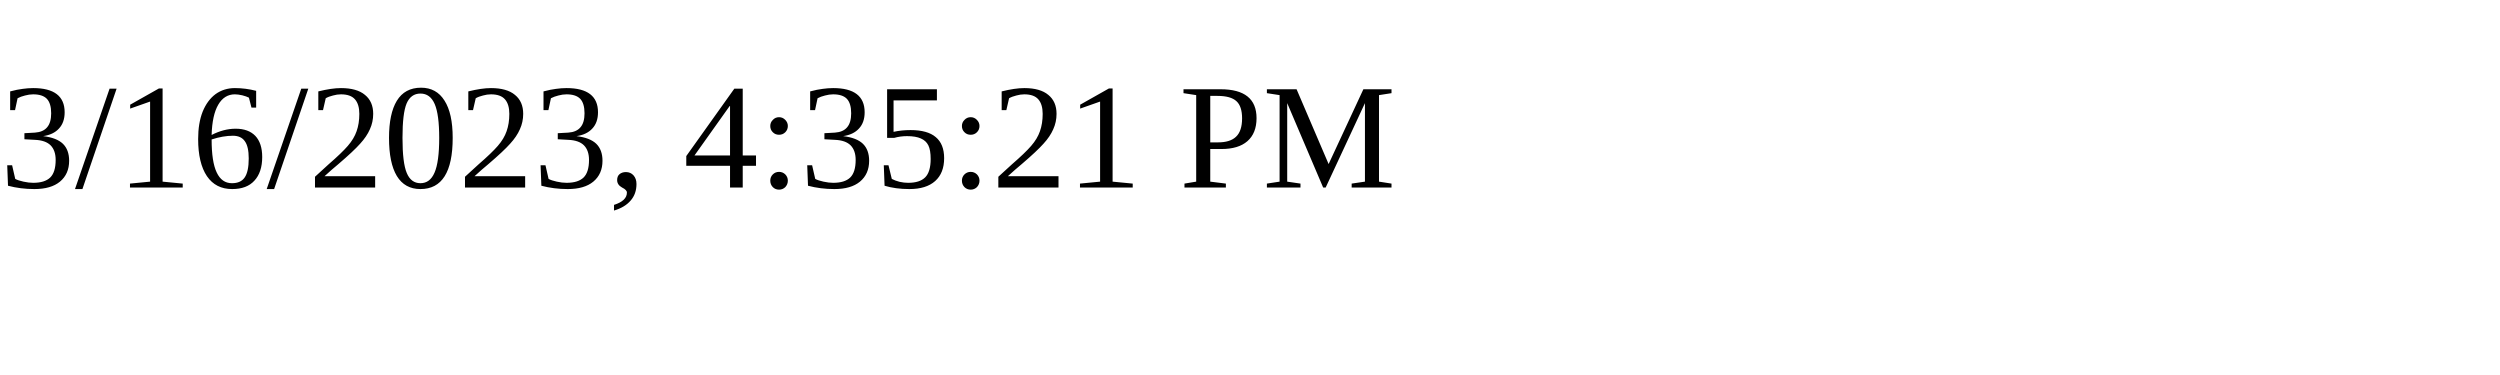
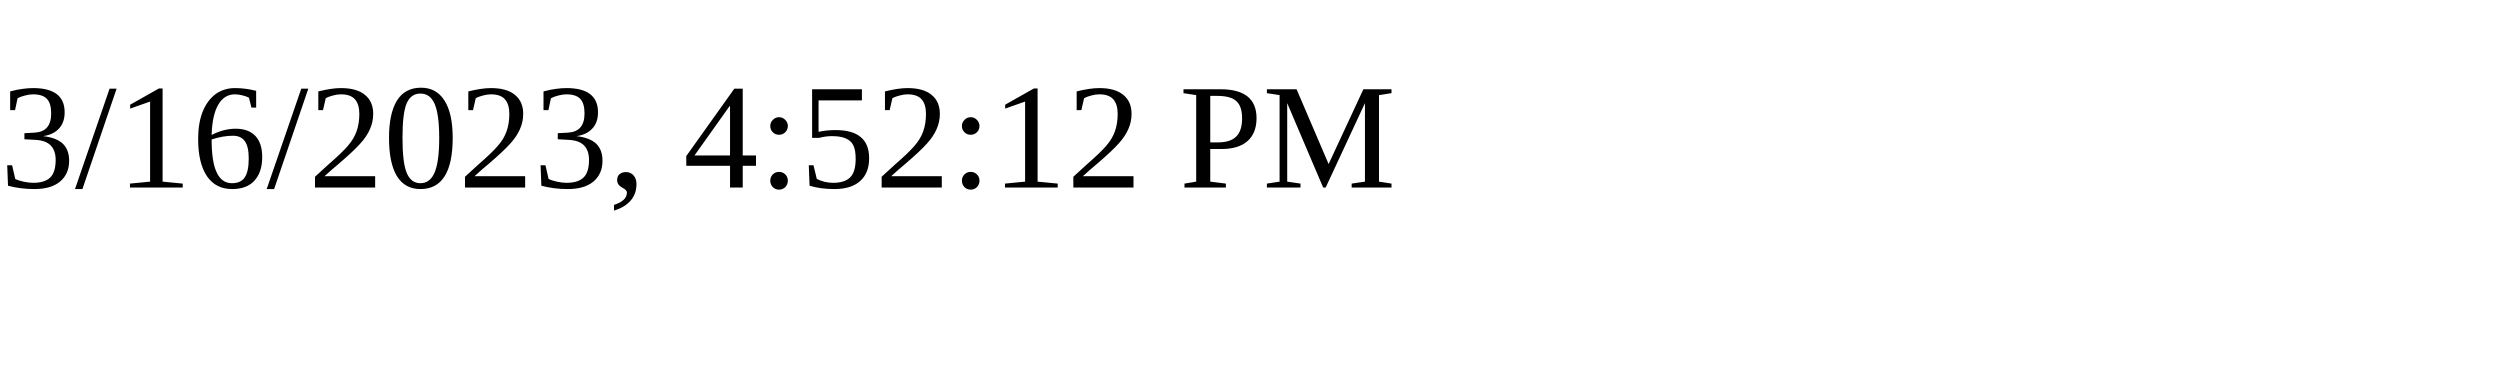
<svg xmlns="http://www.w3.org/2000/svg" height="30" width="200">
-   <text x="0" y="15">3/16/2023, 4:35:21 PM</text>
+   <text x="0" y="15">3/16/2023, 4:52:12 PM</text>
</svg>
